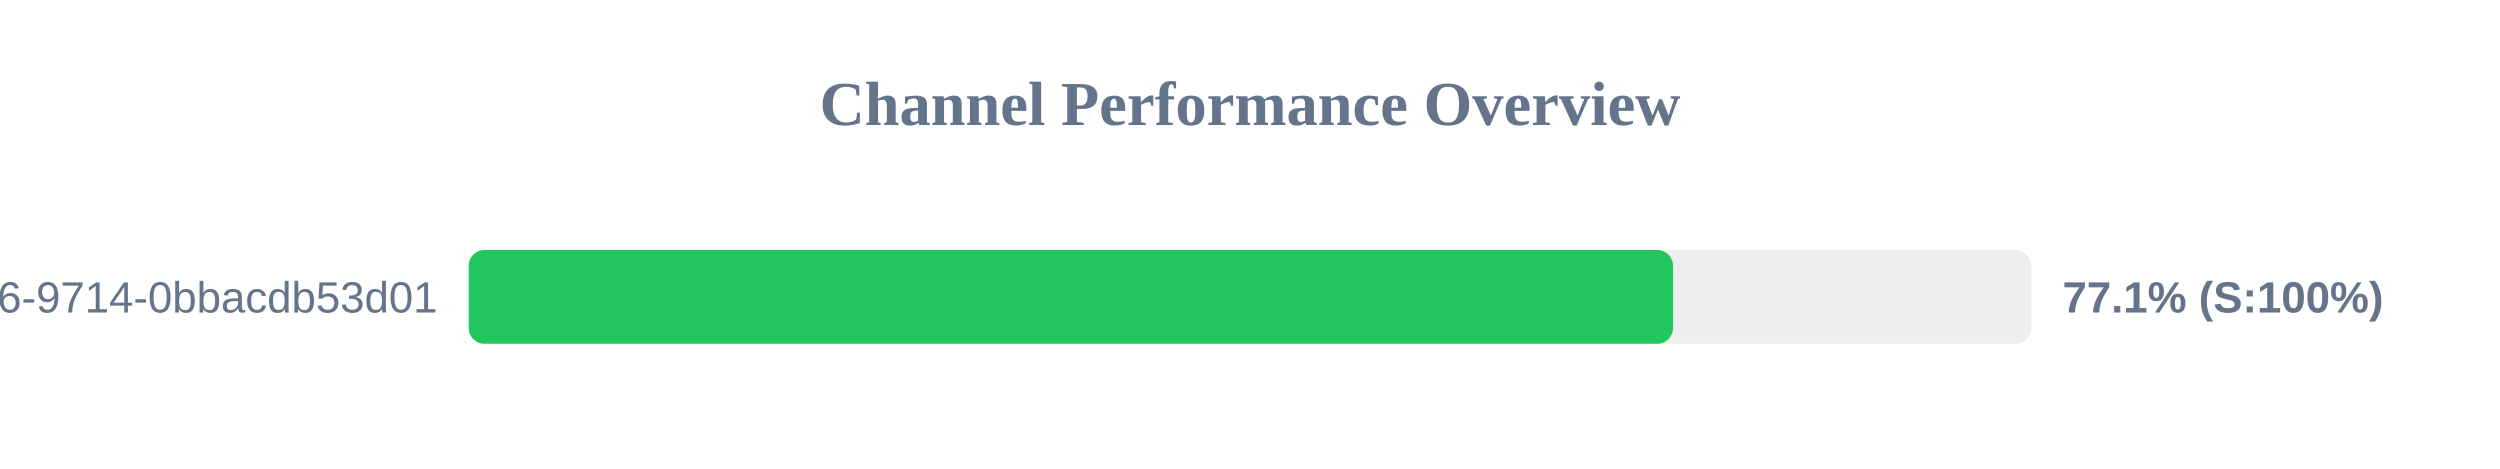
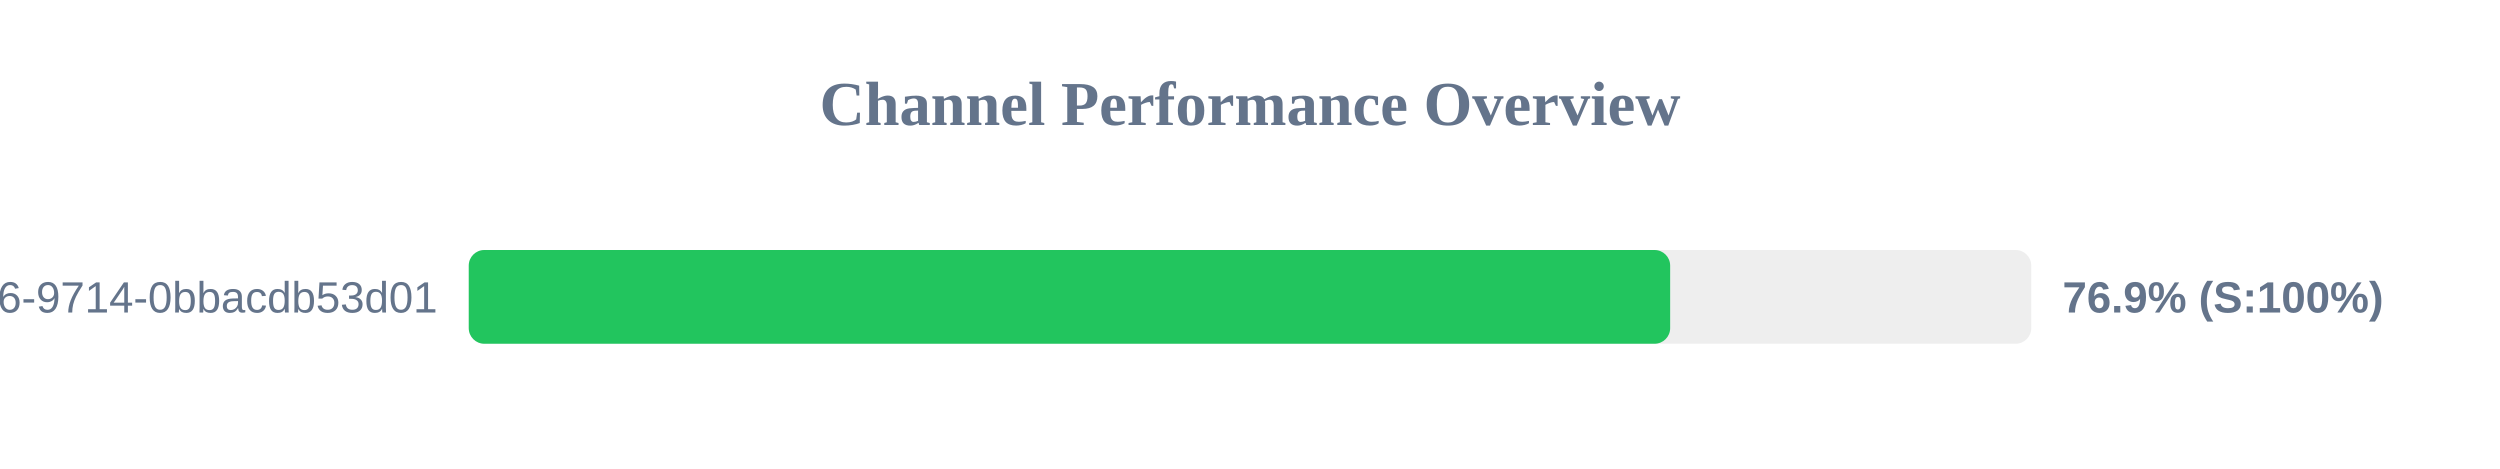
<svg xmlns="http://www.w3.org/2000/svg" width="800" height="150" version="1.1">
  <style>
        .row { font: 14px Arial; fill: #64748b; }
        .score { font: bold 14px Arial; fill: #64748b; }
    </style>
  <text x="400" y="40" text-anchor="middle" font-size="20px" font-weight="bold" fill="#64748b">Channel Performance Overview</text>
  <rect x="150" y="80" width="500" height="30" fill="#eee" rx="5" />
-   <rect x="150" y="80" width="385.35" height="30" fill="#22c55e" rx="5" />
+   <rect x="150" y="80" width="384.45" height="30" fill="#22c55e" rx="5" />
  <text x="140" y="100" text-anchor="end" class="row">?uuid=23125f6e-ec56-4c26-9714-0bbacdb53d01</text>
-   <text x="660" y="100" text-anchor="start" class="score">77.1% (S:100%)</text>
+   <text x="660" y="100" text-anchor="start" class="score">76.9% (S:100%)</text>
</svg>
